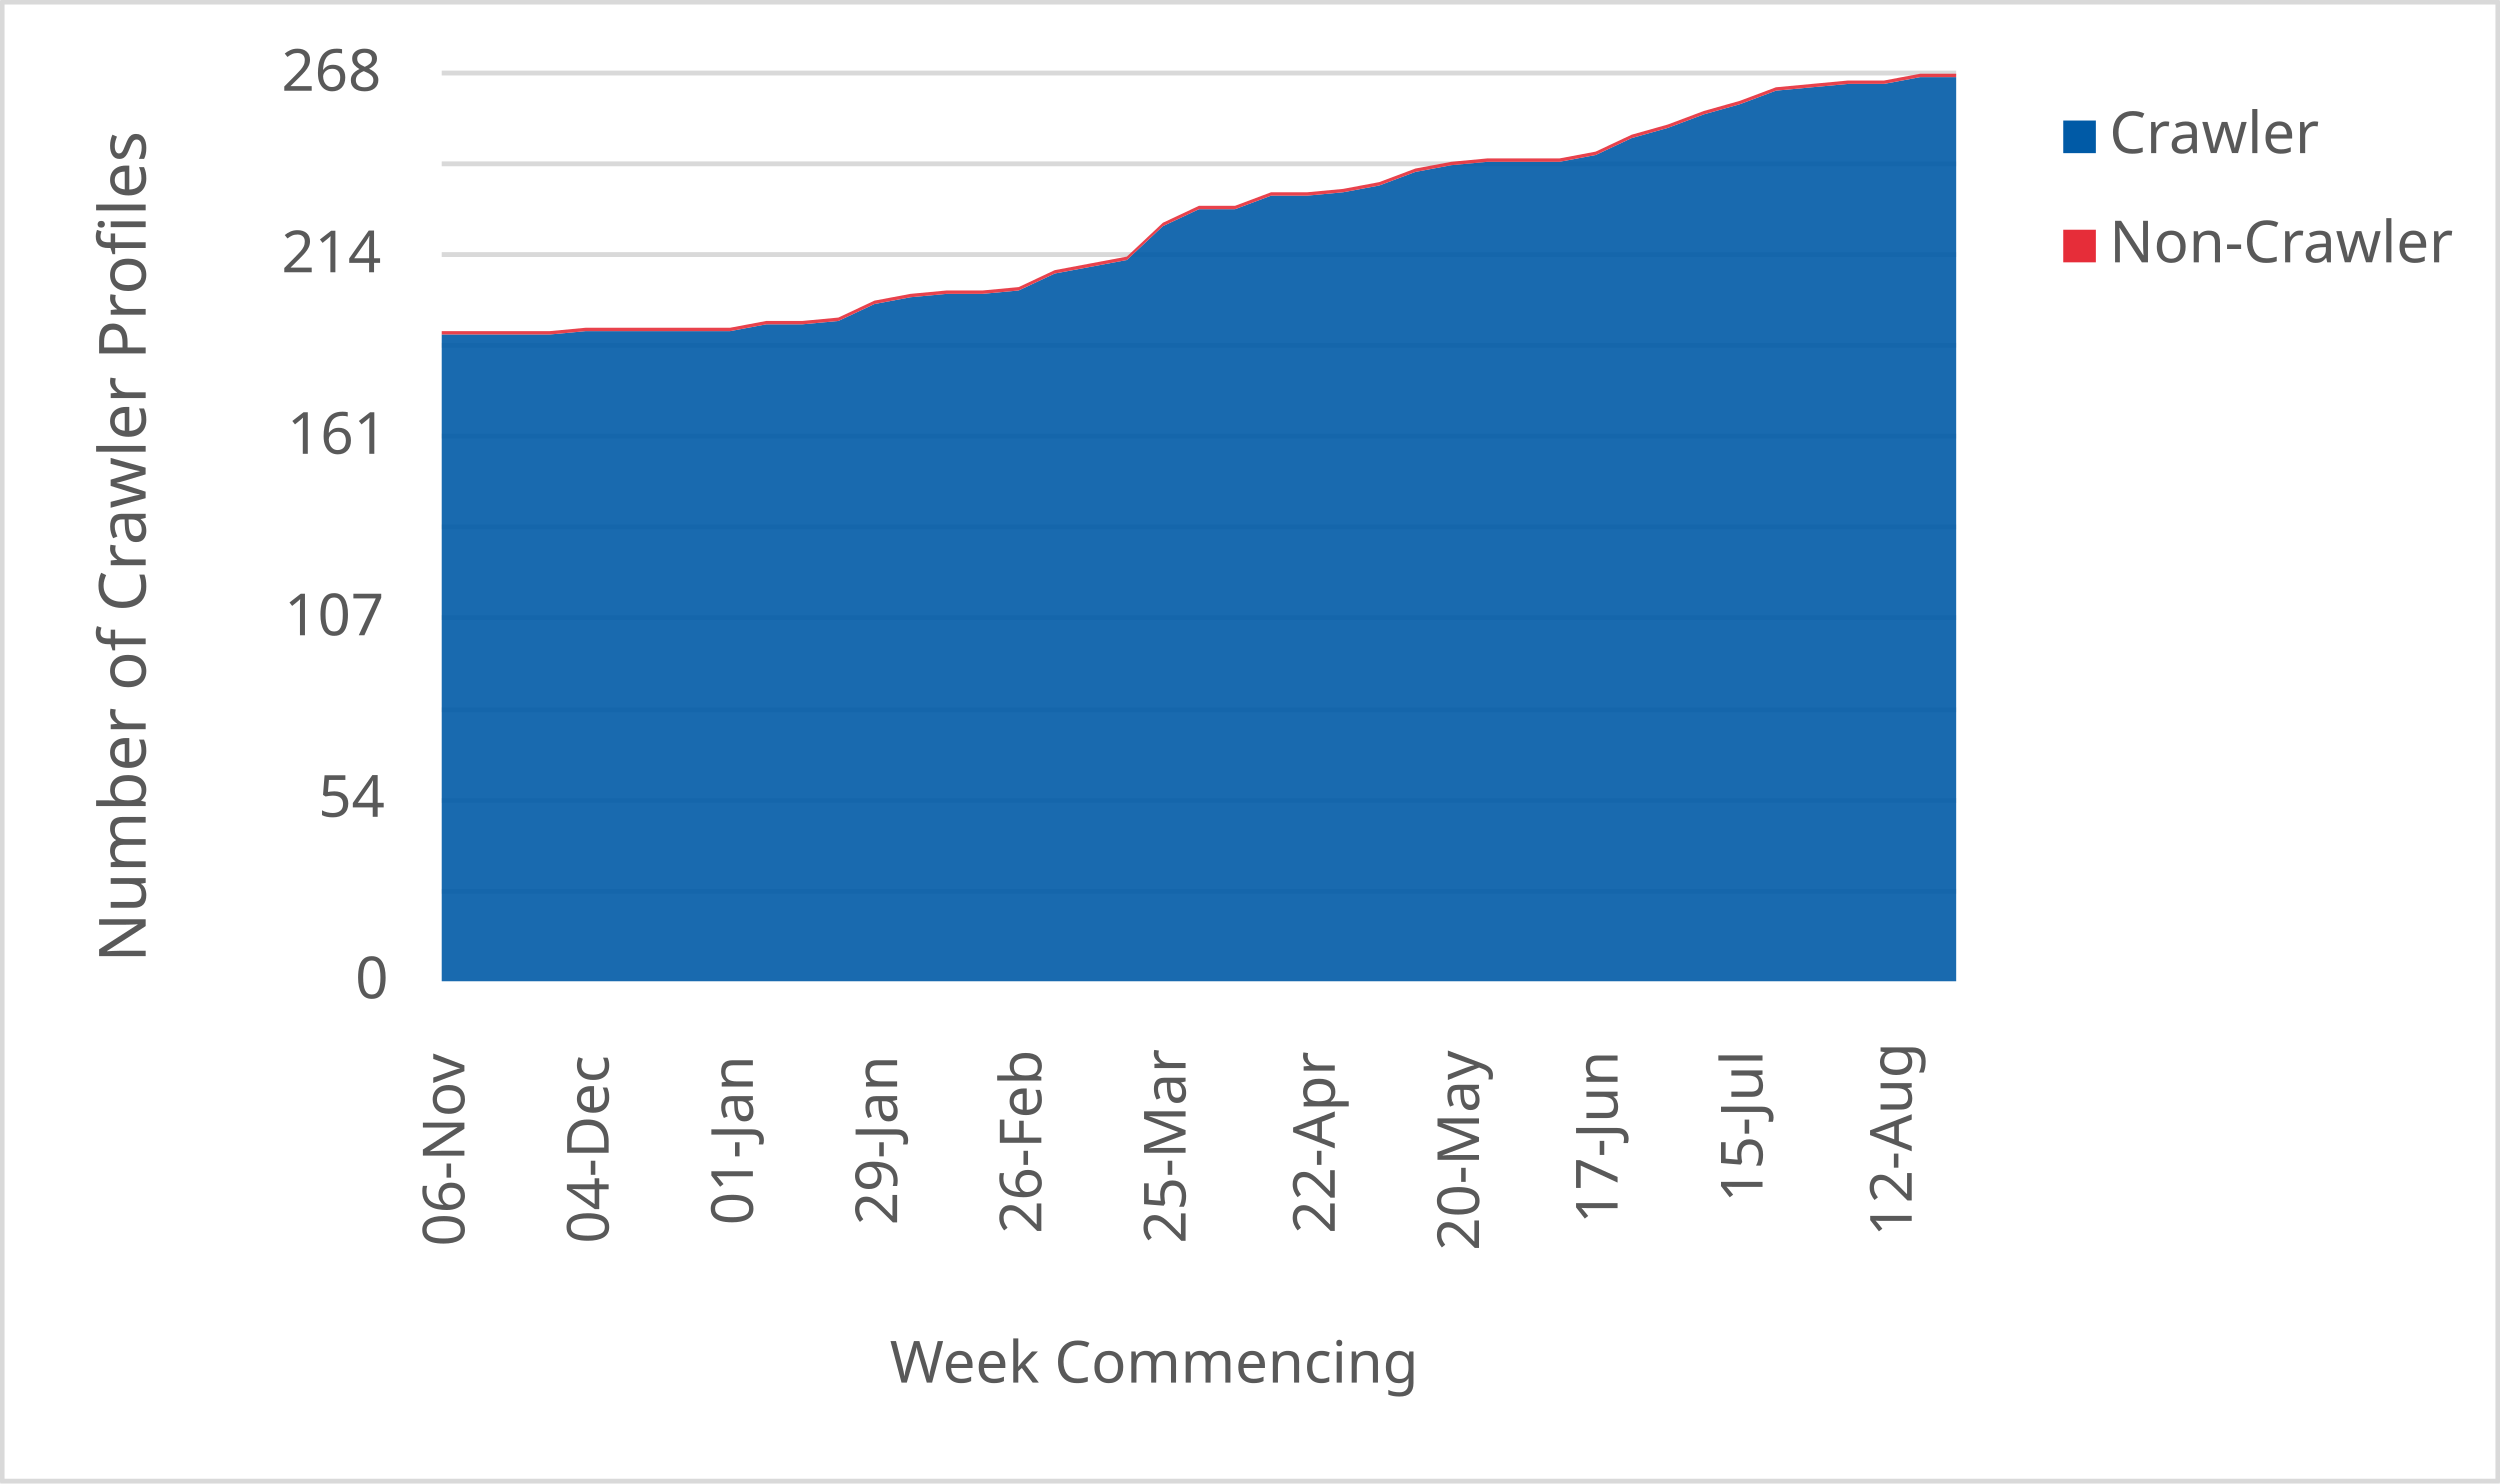
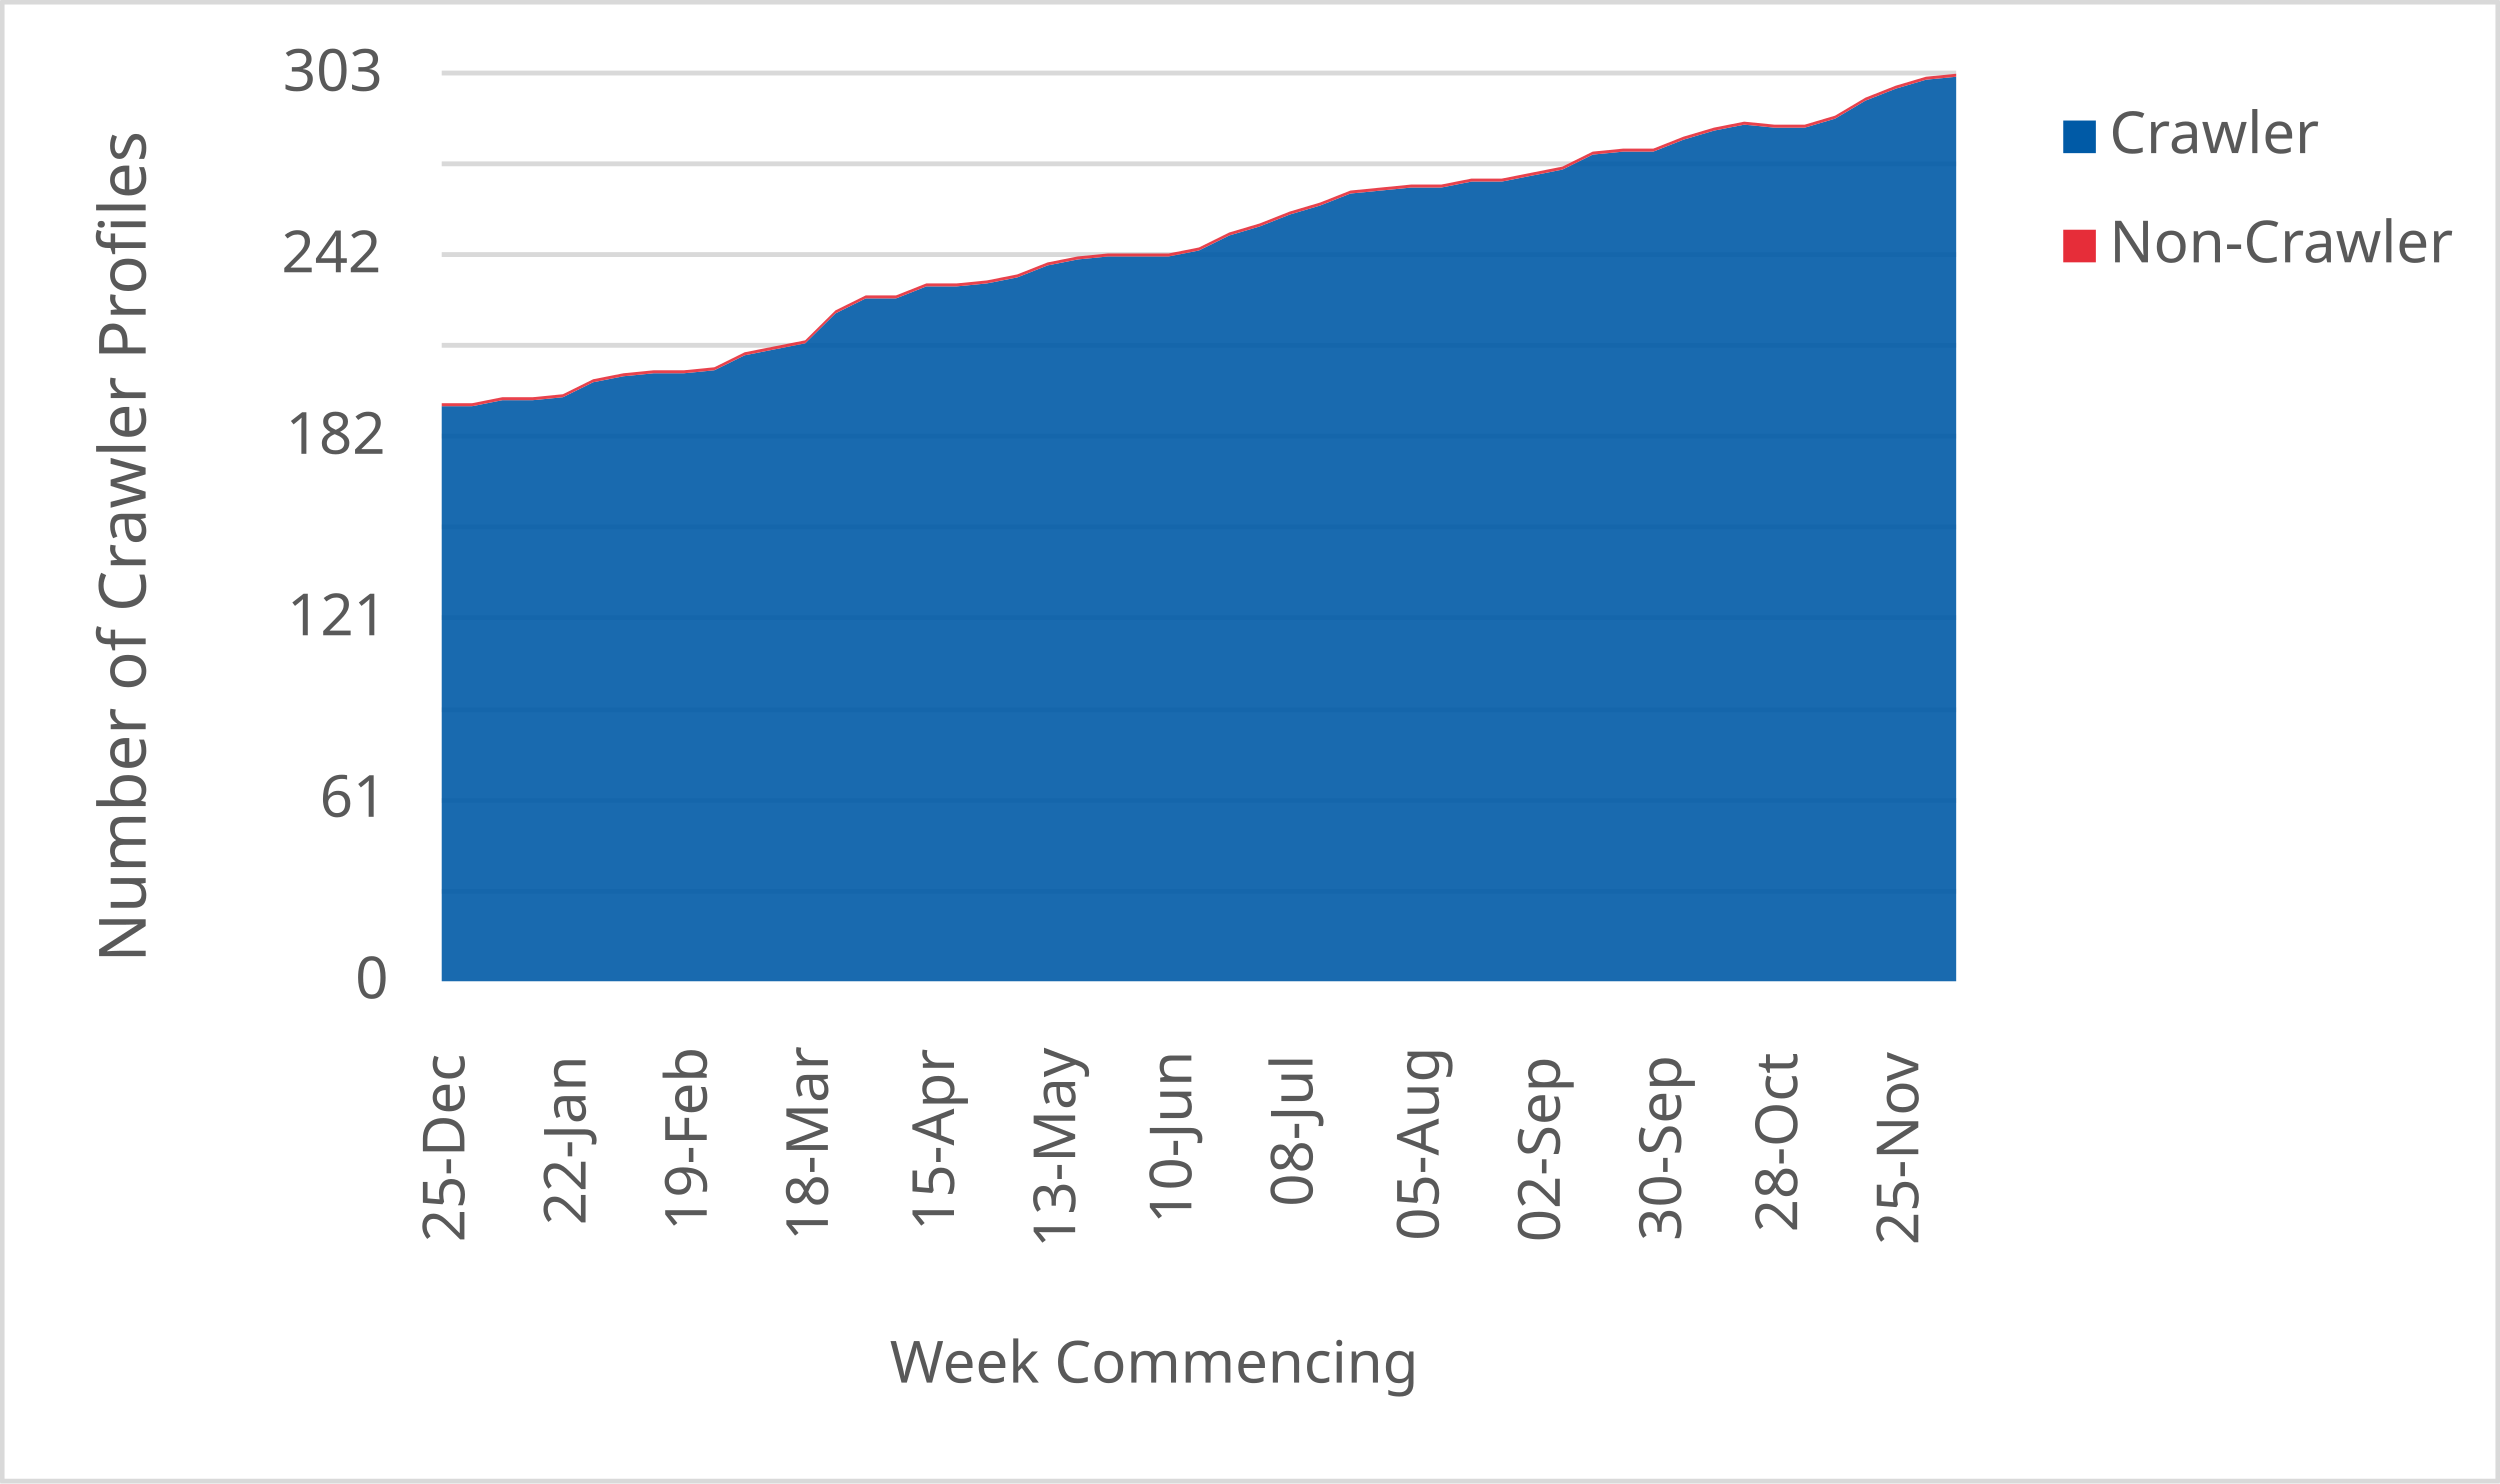
<svg xmlns="http://www.w3.org/2000/svg" width="1763" height="1046" xml:space="preserve" overflow="hidden">
  <defs>
    <clipPath id="clip0">
      <rect x="2917" y="346" width="1763" height="1046" />
    </clipPath>
  </defs>
  <g clip-path="url(#clip0)" transform="translate(-2917 -346)">
    <rect x="2918" y="347" width="1760" height="1043" fill="#FFFFFF" />
    <g>
      <path d="    M3228.5 974.532 4296.5 974.532    M3228.5 910.53 4296.5 910.53    M3228.5 846.528 4296.5 846.528    M3228.5 781.526 4296.5 781.526    M3228.5 717.524 4296.5 717.524    M3228.5 653.522 4296.5 653.522    M3228.5 589.52 4296.5 589.52    M3228.5 525.517 4296.5 525.517    M3228.5 461.515 4296.5 461.515    M3228.5 397.5 4296.5 397.5" stroke="#D9D9D9" stroke-width="3.438" stroke-linejoin="round" stroke-miterlimit="10" fill="none" />
    </g>
    <g>
      <path d="M 1038.5 4296.5 1038.5" stroke="#D9D9D9" stroke-width="3.438" stroke-linejoin="round" stroke-miterlimit="10" fill="none" fill-rule="evenodd" />
    </g>
    <g>
-       <text fill="#595959" font-family="Verdana,sans-serif" font-weight="400" font-size="41" transform="matrix(6.12323e-17 -1 1 6.12323e-17 3244.5 1225)">06-Nov</text>
+       <text fill="#595959" font-family="Verdana,sans-serif" font-weight="400" font-size="41" transform="matrix(6.12323e-17 -1 1 6.12323e-17 3244.5 1222)">25-Dec</text>
    </g>
    <g>
-       <text fill="#595959" font-family="Verdana,sans-serif" font-weight="400" font-size="41" transform="matrix(6.12323e-17 -1 1 6.12323e-17 3346.214 1223)">04-Dec</text>
+       <text fill="#595959" font-family="Verdana,sans-serif" font-weight="400" font-size="41" transform="matrix(6.12323e-17 -1 1 6.12323e-17 3329.94 1210)">22-Jan</text>
    </g>
    <g>
-       <text fill="#595959" font-family="Verdana,sans-serif" font-weight="400" font-size="41" transform="matrix(6.12323e-17 -1 1 6.12323e-17 3447.929 1210)">01-Jan</text>
+       <text fill="#595959" font-family="Verdana,sans-serif" font-weight="400" font-size="41" transform="matrix(6.12323e-17 -1 1 6.12323e-17 3415.38 1214)">19-Feb</text>
    </g>
    <g>
-       <text fill="#595959" font-family="Verdana,sans-serif" font-weight="400" font-size="41" transform="matrix(6.12323e-17 -1 1 6.12323e-17 3549.643 1210)">29-Jan</text>
+       <text fill="#595959" font-family="Verdana,sans-serif" font-weight="400" font-size="41" transform="matrix(6.12323e-17 -1 1 6.12323e-17 3500.82 1221)">18-Mar</text>
    </g>
    <g>
-       <text fill="#595959" font-family="Verdana,sans-serif" font-weight="400" font-size="41" transform="matrix(6.12323e-17 -1 1 6.12323e-17 3651.357 1216)">26-Feb</text>
+       <text fill="#595959" font-family="Verdana,sans-serif" font-weight="400" font-size="41" transform="matrix(6.12323e-17 -1 1 6.12323e-17 3589.76 1214)">15-Apr</text>
    </g>
    <g>
-       <text fill="#595959" font-family="Verdana,sans-serif" font-weight="400" font-size="41" transform="matrix(6.12323e-17 -1 1 6.12323e-17 3753.071 1223)">25-Mar</text>
+       <text fill="#595959" font-family="Verdana,sans-serif" font-weight="400" font-size="41" transform="matrix(6.12323e-17 -1 1 6.12323e-17 3675.2 1226)">13-May</text>
    </g>
    <g>
-       <text fill="#595959" font-family="Verdana,sans-serif" font-weight="400" font-size="41" transform="matrix(6.12323e-17 -1 1 6.12323e-17 3858.286 1216)">22-Apr</text>
+       <text fill="#595959" font-family="Verdana,sans-serif" font-weight="400" font-size="41" transform="matrix(6.12323e-17 -1 1 6.12323e-17 3757.14 1209)">10-Jun</text>
    </g>
    <g>
-       <text fill="#595959" font-family="Verdana,sans-serif" font-weight="400" font-size="41" transform="matrix(6.12323e-17 -1 1 6.12323e-17 3960 1228)">20-May</text>
+       <text fill="#595959" font-family="Verdana,sans-serif" font-weight="400" font-size="41" transform="matrix(6.12323e-17 -1 1 6.12323e-17 3842.58 1197)">08-Jul</text>
    </g>
    <g>
-       <text fill="#595959" font-family="Verdana,sans-serif" font-weight="400" font-size="41" transform="matrix(6.12323e-17 -1 1 6.12323e-17 4057.714 1209)">17-Jun</text>
+       <text fill="#595959" font-family="Verdana,sans-serif" font-weight="400" font-size="41" transform="matrix(6.12323e-17 -1 1 6.12323e-17 3931.52 1221)">05-Aug</text>
    </g>
    <g>
-       <text fill="#595959" font-family="Verdana,sans-serif" font-weight="400" font-size="41" transform="matrix(6.12323e-17 -1 1 6.12323e-17 4159.929 1194)">15-Jul</text>
+       <text fill="#595959" font-family="Verdana,sans-serif" font-weight="400" font-size="41" transform="matrix(6.12323e-17 -1 1 6.12323e-17 4016.96 1222)">02-Sep</text>
    </g>
    <g>
-       <text fill="#595959" font-family="Verdana,sans-serif" font-weight="400" font-size="41" transform="matrix(6.12323e-17 -1 1 6.12323e-17 4265.143 1218)">12-Aug</text>
+       <text fill="#595959" font-family="Verdana,sans-serif" font-weight="400" font-size="41" transform="matrix(6.12323e-17 -1 1 6.12323e-17 4102.4 1221)">30-Sep</text>
+     </g>
+     <g>
+       <text fill="#595959" font-family="Verdana,sans-serif" font-weight="400" font-size="41" transform="matrix(6.12323e-17 -1 1 6.12323e-17 4184.34 1215)">28-Oct</text>
+     </g>
+     <g>
+       <text fill="#595959" font-family="Verdana,sans-serif" font-weight="400" font-size="41" transform="matrix(6.12323e-17 -1 1 6.12323e-17 4269.78 1224)">25-Nov</text>
    </g>
    <g>
      <text fill="#595959" font-family="Verdana,sans-serif" font-weight="400" font-size="41" transform="matrix(1 0 0 1 3167.5 1050)">0</text>
    </g>
    <g>
-       <text fill="#595959" font-family="Verdana,sans-serif" font-weight="400" font-size="41" transform="matrix(1 0 0 1 3141.5 922)">54</text>
+       <text fill="#595959" font-family="Verdana,sans-serif" font-weight="400" font-size="41" transform="matrix(1 0 0 1 3142.5 922)">61</text>
    </g>
    <g>
-       <text fill="#595959" font-family="Verdana,sans-serif" font-weight="400" font-size="41" transform="matrix(1 0 0 1 3117.5 794)">107</text>
+       <text fill="#595959" font-family="Verdana,sans-serif" font-weight="400" font-size="41" transform="matrix(1 0 0 1 3119.5 794)">121</text>
    </g>
    <g>
-       <text fill="#595959" font-family="Verdana,sans-serif" font-weight="400" font-size="41" transform="matrix(1 0 0 1 3119.5 666)">161</text>
+       <text fill="#595959" font-family="Verdana,sans-serif" font-weight="400" font-size="41" transform="matrix(1 0 0 1 3118.5 666)">182</text>
    </g>
    <g>
-       <text fill="#595959" font-family="Verdana,sans-serif" font-weight="400" font-size="41" transform="matrix(1 0 0 1 3115.5 538)">214</text>
+       <text fill="#595959" font-family="Verdana,sans-serif" font-weight="400" font-size="41" transform="matrix(1 0 0 1 3115.5 538)">242</text>
    </g>
    <g>
-       <text fill="#595959" font-family="Verdana,sans-serif" font-weight="400" font-size="41" transform="matrix(1 0 0 1 3115.5 410)">268</text>
+       <text fill="#595959" font-family="Verdana,sans-serif" font-weight="400" font-size="41" transform="matrix(1 0 0 1 3116.5 410)">303</text>
    </g>
    <g>
      <text fill="#595959" font-family="Verdana,sans-serif" font-weight="400" font-size="41" transform="matrix(1 0 0 1 3544.5 1321)">Week Commencing</text>
    </g>
    <g>
      <text fill="#595959" font-family="Verdana,sans-serif" font-weight="400" font-size="46" transform="matrix(6.12323e-17 -1 1 6.12323e-17 3019.73 1024.75)">Number of Crawler Profiles</text>
    </g>
    <rect x="2918.5" y="347.5" width="1760" height="1043" stroke="#D9D9D9" stroke-width="3.438" stroke-linejoin="round" stroke-miterlimit="10" fill="none" />
    <g>
-       <path d="M3228.5 1038 3253.929 1038 3279.357 1038 3304.786 1038 3330.214 1038 3355.643 1038 3381.071 1038 3406.5 1038 3431.929 1038 3457.357 1038 3482.786 1038 3508.214 1038 3533.643 1038 3559.071 1038 3584.5 1038 3609.929 1038 3635.357 1038 3660.786 1038 3686.214 1038 3711.643 1038 3737.071 1038 3762.5 1038 3787.929 1038 3813.357 1038 3838.786 1038 3864.214 1038 3889.643 1038 3915.071 1038 3940.5 1038 3965.929 1038 3991.357 1038 4016.786 1038 4042.214 1038 4067.643 1038 4093.071 1038 4118.5 1038 4143.929 1038 4169.357 1038 4194.786 1038 4220.214 1038 4245.643 1038 4271.071 1038 4296.5 1038 4296.5 400.388 4271.071 400.388 4245.643 405.164 4220.214 405.164 4194.786 407.552 4169.357 409.94 4143.929 419.493 4118.5 426.657 4093.071 436.209 4067.643 443.373 4042.214 455.313 4016.786 460.09 3991.357 460.09 3965.929 460.09 3940.5 462.478 3915.071 467.254 3889.643 476.806 3864.214 481.582 3838.786 483.97 3813.357 483.97 3787.929 493.522 3762.5 493.522 3737.071 505.463 3711.643 529.343 3686.214 534.119 3660.786 538.896 3635.357 550.836 3609.929 553.224 3584.5 553.224 3559.071 555.612 3533.643 560.388 3508.214 572.328 3482.786 574.716 3457.357 574.716 3431.929 579.493 3406.5 579.493 3381.071 579.493 3355.643 579.493 3330.214 579.493 3304.786 581.881 3279.357 581.881 3253.929 581.881 3228.5 581.881 3228.5 1038Z" fill="#005aa6" opacity="0.9" />
+       <path d="M3228.5 1038 3249.86 1038 3271.22 1038 3292.58 1038 3313.94 1038 3335.3 1038 3356.66 1038 3378.02 1038 3399.38 1038 3420.74 1038 3442.1 1038 3463.46 1038 3484.82 1038 3506.18 1038 3527.54 1038 3548.9 1038 3570.26 1038 3591.62 1038 3612.98 1038 3634.34 1038 3655.7 1038 3677.06 1038 3698.42 1038 3719.78 1038 3741.14 1038 3762.5 1038 3783.86 1038 3805.22 1038 3826.58 1038 3847.94 1038 3869.3 1038 3890.66 1038 3912.02 1038 3933.38 1038 3954.74 1038 3976.1 1038 3997.46 1038 4018.82 1038 4040.18 1038 4061.54 1038 4082.9 1038 4104.26 1038 4125.62 1038 4146.98 1038 4168.34 1038 4189.7 1038 4211.06 1038 4232.42 1038 4253.78 1038 4275.14 1038 4296.5 1038 4296.5 400.112 4275.14 402.224 4253.78 408.561 4232.42 417.01 4211.06 429.683 4189.7 436.02 4168.34 436.02 4146.98 433.908 4125.62 438.132 4104.26 444.469 4082.9 452.917 4061.54 452.917 4040.18 455.03 4018.82 465.591 3997.46 469.815 3976.1 474.04 3954.74 474.04 3933.38 478.264 3912.02 478.264 3890.66 480.376 3869.3 482.488 3847.94 490.937 3826.58 497.274 3805.22 505.723 3783.86 512.059 3762.5 522.62 3741.14 526.845 3719.78 526.845 3698.42 526.845 3677.06 528.957 3655.7 533.182 3634.34 541.63 3612.98 545.855 3591.62 547.967 3570.26 547.967 3548.9 556.416 3527.54 556.416 3506.18 566.977 3484.82 588.099 3463.46 592.323 3442.1 596.548 3420.74 607.109 3399.38 609.221 3378.02 609.221 3356.66 611.333 3335.3 615.558 3313.94 626.119 3292.58 628.231 3271.22 628.231 3249.86 632.455 3228.5 632.455 3228.5 1038Z" fill="#005aa6" opacity="0.9" />
    </g>
    <g>
-       <path d="M3228.5 581.881 3253.929 581.881 3279.357 581.881 3304.786 581.881 3330.214 579.493 3355.643 579.493 3381.071 579.493 3406.5 579.493 3431.929 579.493 3457.357 574.716 3482.786 574.716 3508.214 572.328 3533.643 560.388 3559.071 555.612 3584.5 553.224 3609.929 553.224 3635.357 550.836 3660.786 538.896 3686.214 534.119 3711.643 529.343 3737.071 505.463 3762.5 493.522 3787.929 493.522 3813.357 483.97 3838.786 483.97 3864.214 481.582 3889.643 476.806 3915.071 467.254 3940.5 462.478 3965.929 460.09 3991.357 460.09 4016.786 460.09 4042.214 455.313 4067.643 443.373 4093.071 436.209 4118.5 426.657 4143.929 419.493 4169.357 409.94 4194.786 407.552 4220.214 405.164 4245.643 405.164 4271.071 400.388 4296.5 400.388 4296.5 398 4271.071 398 4245.643 402.776 4220.214 402.776 4194.786 405.164 4169.357 407.552 4143.929 417.104 4118.5 424.269 4093.071 433.821 4067.643 440.985 4042.214 452.925 4016.786 457.701 3991.357 457.701 3965.929 457.701 3940.5 460.09 3915.071 464.866 3889.643 474.418 3864.214 479.194 3838.786 481.582 3813.357 481.582 3787.929 491.134 3762.5 491.134 3737.071 503.075 3711.643 526.955 3686.214 531.731 3660.786 536.507 3635.357 548.448 3609.929 550.836 3584.5 550.836 3559.071 553.224 3533.643 558 3508.214 569.94 3482.786 572.328 3457.357 572.328 3431.929 577.104 3406.5 577.104 3381.071 577.104 3355.643 577.104 3330.214 577.104 3304.786 579.493 3279.357 579.493 3253.929 579.493 3228.5 579.493 3228.5 581.881Z" fill="#e62d39" opacity="0.9" />
+       <path d="M3228.5 632.455 3249.86 632.455 3271.22 628.231 3292.58 628.231 3313.94 626.119 3335.3 615.558 3356.66 611.333 3378.02 609.221 3399.38 609.221 3420.74 607.109 3442.1 596.548 3463.46 592.323 3484.82 588.099 3506.18 566.977 3527.54 556.416 3548.9 556.416 3570.26 547.967 3591.62 547.967 3612.98 545.855 3634.34 541.63 3655.7 533.182 3677.06 528.957 3698.42 526.845 3719.78 526.845 3741.14 526.845 3762.5 522.62 3783.86 512.059 3805.22 505.723 3826.58 497.274 3847.94 490.937 3869.3 482.488 3890.66 480.376 3912.02 478.264 3933.38 478.264 3954.74 474.04 3976.1 474.04 3997.46 469.815 4018.82 465.591 4040.18 455.03 4061.54 452.917 4082.9 452.917 4104.26 444.469 4125.62 438.132 4146.98 433.908 4168.34 436.02 4189.7 436.02 4211.06 429.683 4232.42 417.01 4253.78 408.561 4275.14 402.224 4296.5 400.112 4296.5 398 4275.14 400.112 4253.78 406.449 4232.42 414.898 4211.06 427.571 4189.7 433.908 4168.34 433.908 4146.98 431.795 4125.62 436.02 4104.26 442.356 4082.9 450.805 4061.54 450.805 4040.18 452.917 4018.82 463.479 3997.46 467.703 3976.1 471.927 3954.74 471.927 3933.38 476.152 3912.02 476.152 3890.66 478.264 3869.3 480.376 3847.94 488.825 3826.58 495.162 3805.22 503.611 3783.86 509.947 3762.5 520.508 3741.14 524.733 3719.78 524.733 3698.42 524.733 3677.06 526.845 3655.7 531.069 3634.34 539.518 3612.98 543.743 3591.62 545.855 3570.26 545.855 3548.9 554.304 3527.54 554.304 3506.18 564.865 3484.82 585.987 3463.46 590.211 3442.1 594.436 3420.74 604.997 3399.38 607.109 3378.02 607.109 3356.66 609.221 3335.3 613.446 3313.94 624.007 3292.58 626.119 3271.22 626.119 3249.86 630.343 3228.5 630.343 3228.5 632.455Z" fill="#e62d39" opacity="0.9" />
    </g>
    <g>
      <rect x="4372" y="431" width="23" height="23" fill="#005aa6" />
    </g>
    <g>
      <text fill="#595959" font-family="Verdana,sans-serif" font-weight="400" font-size="41" transform="matrix(1 0 0 1 4404.56 454)">Crawler</text>
    </g>
    <g>
      <rect x="4372" y="508" width="23" height="23" fill="#e62d39" />
    </g>
    <g>
      <text fill="#595959" font-family="Verdana,sans-serif" font-weight="400" font-size="41" transform="matrix(1 0 0 1 4404.56 531)">Non-Crawler</text>
    </g>
  </g>
</svg>
